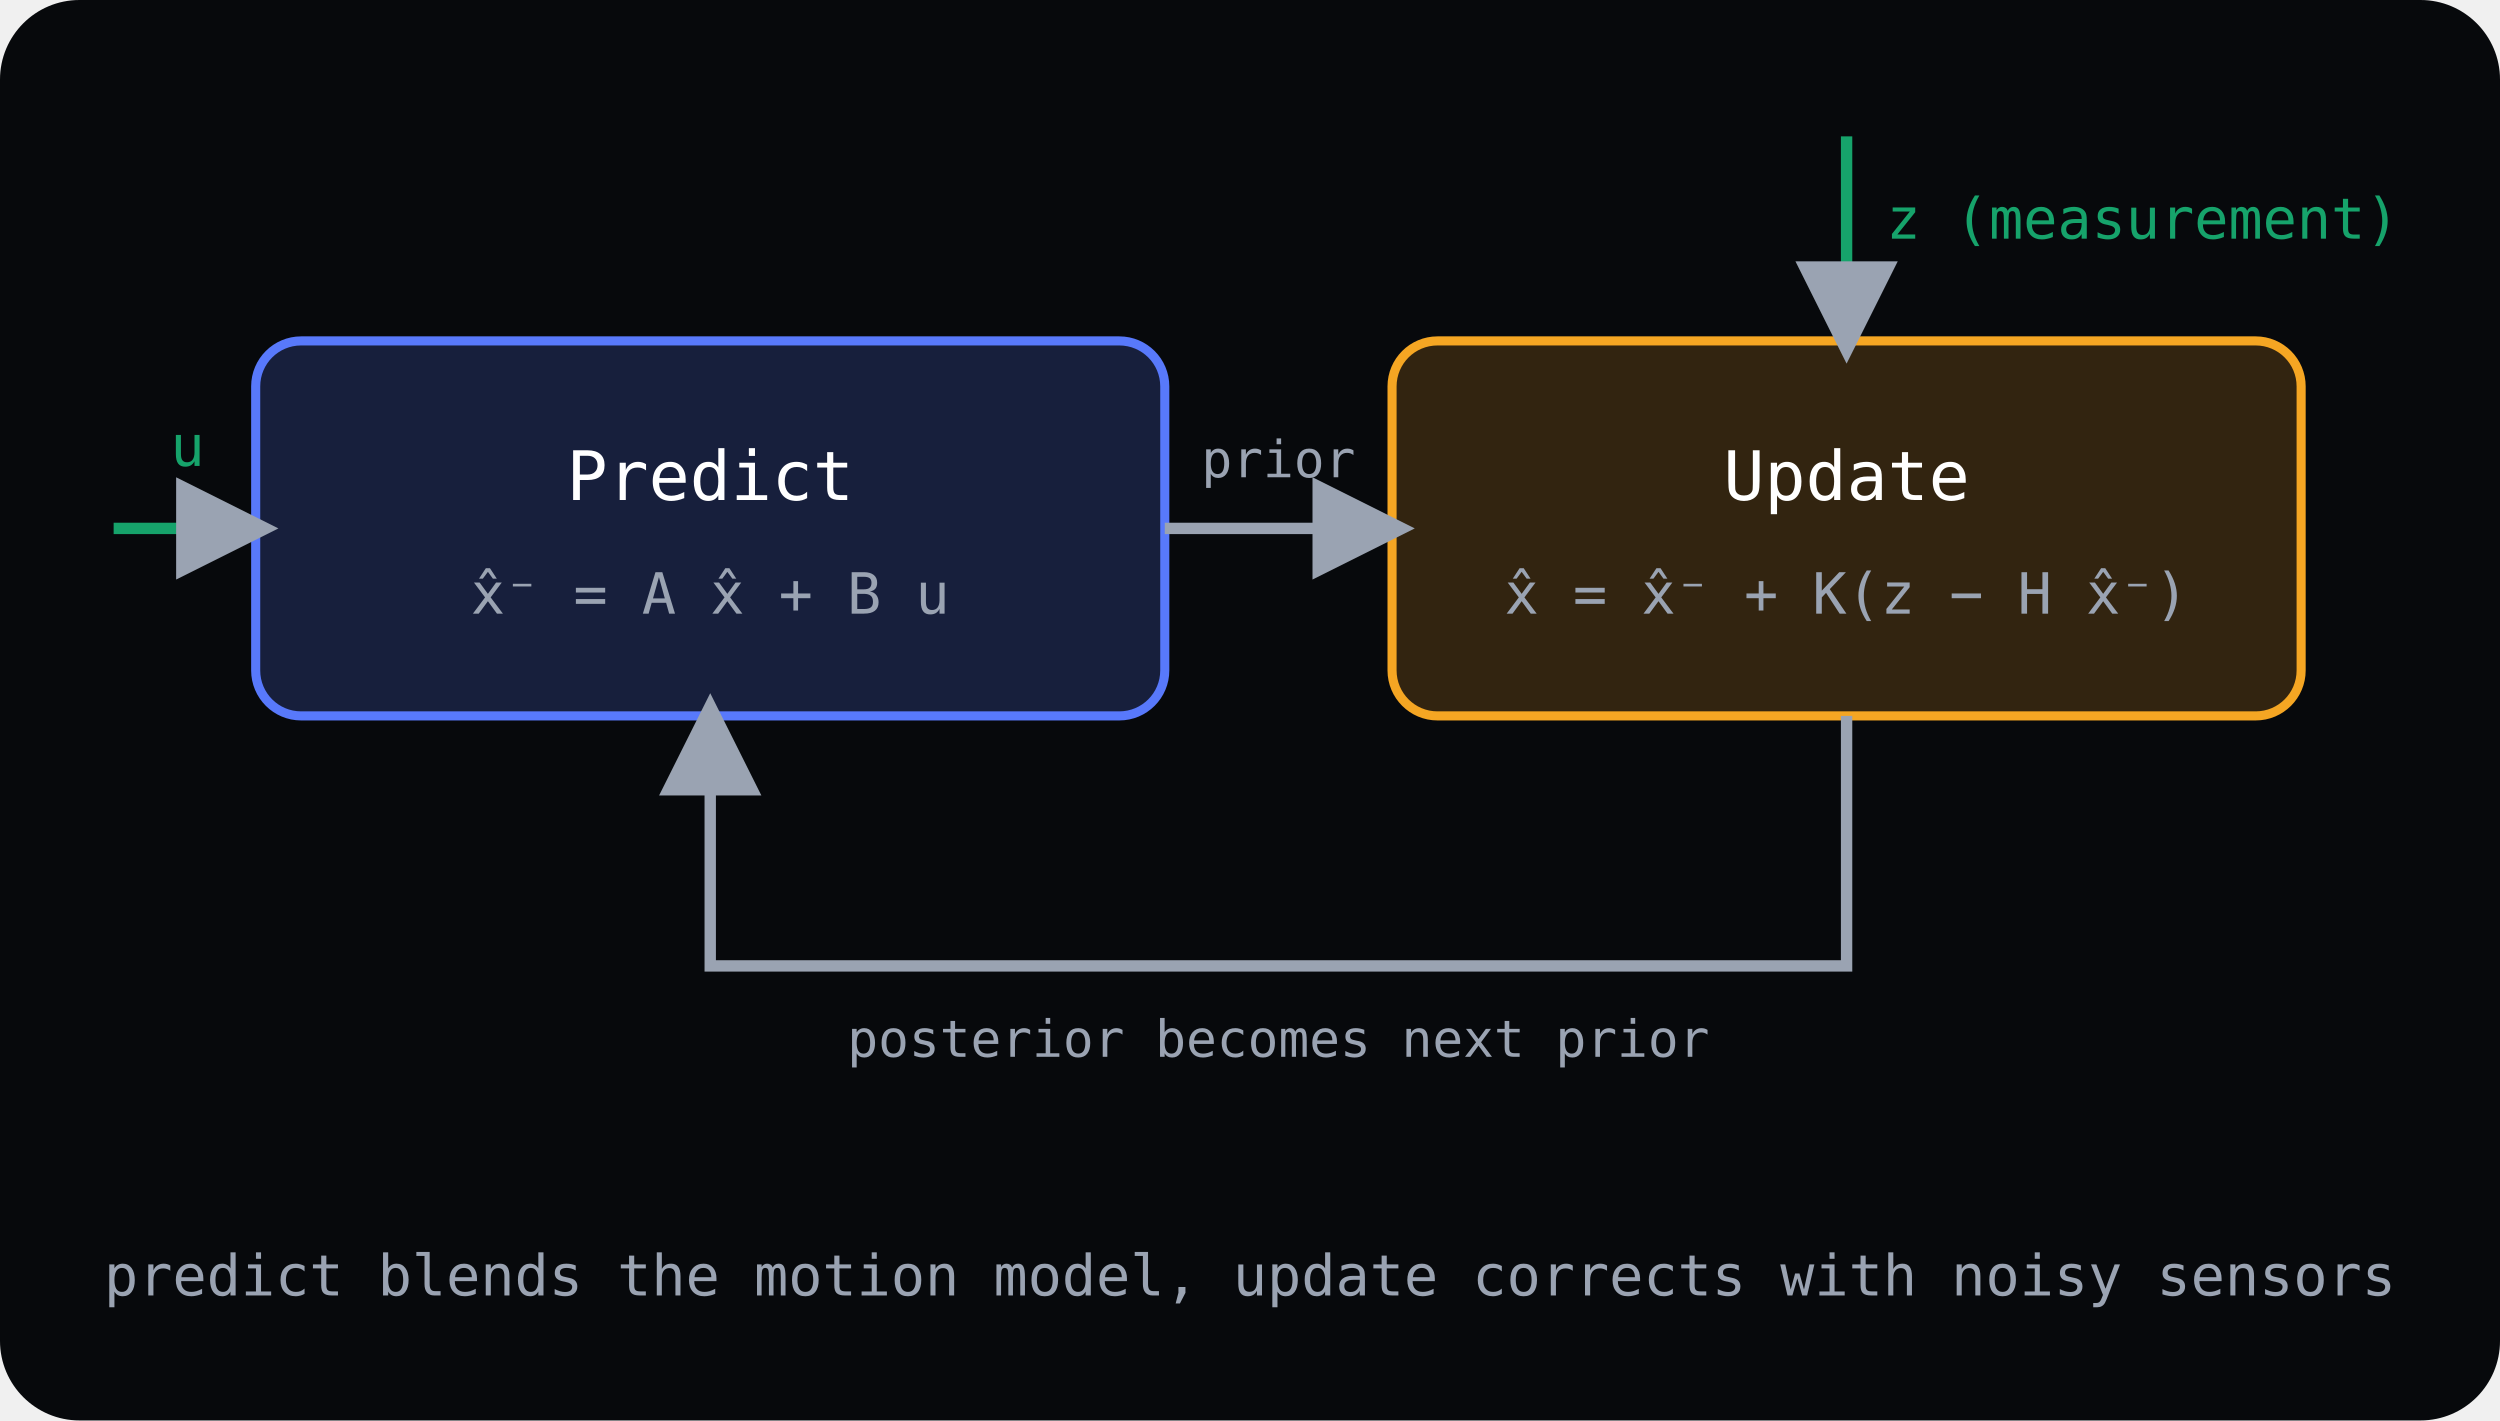
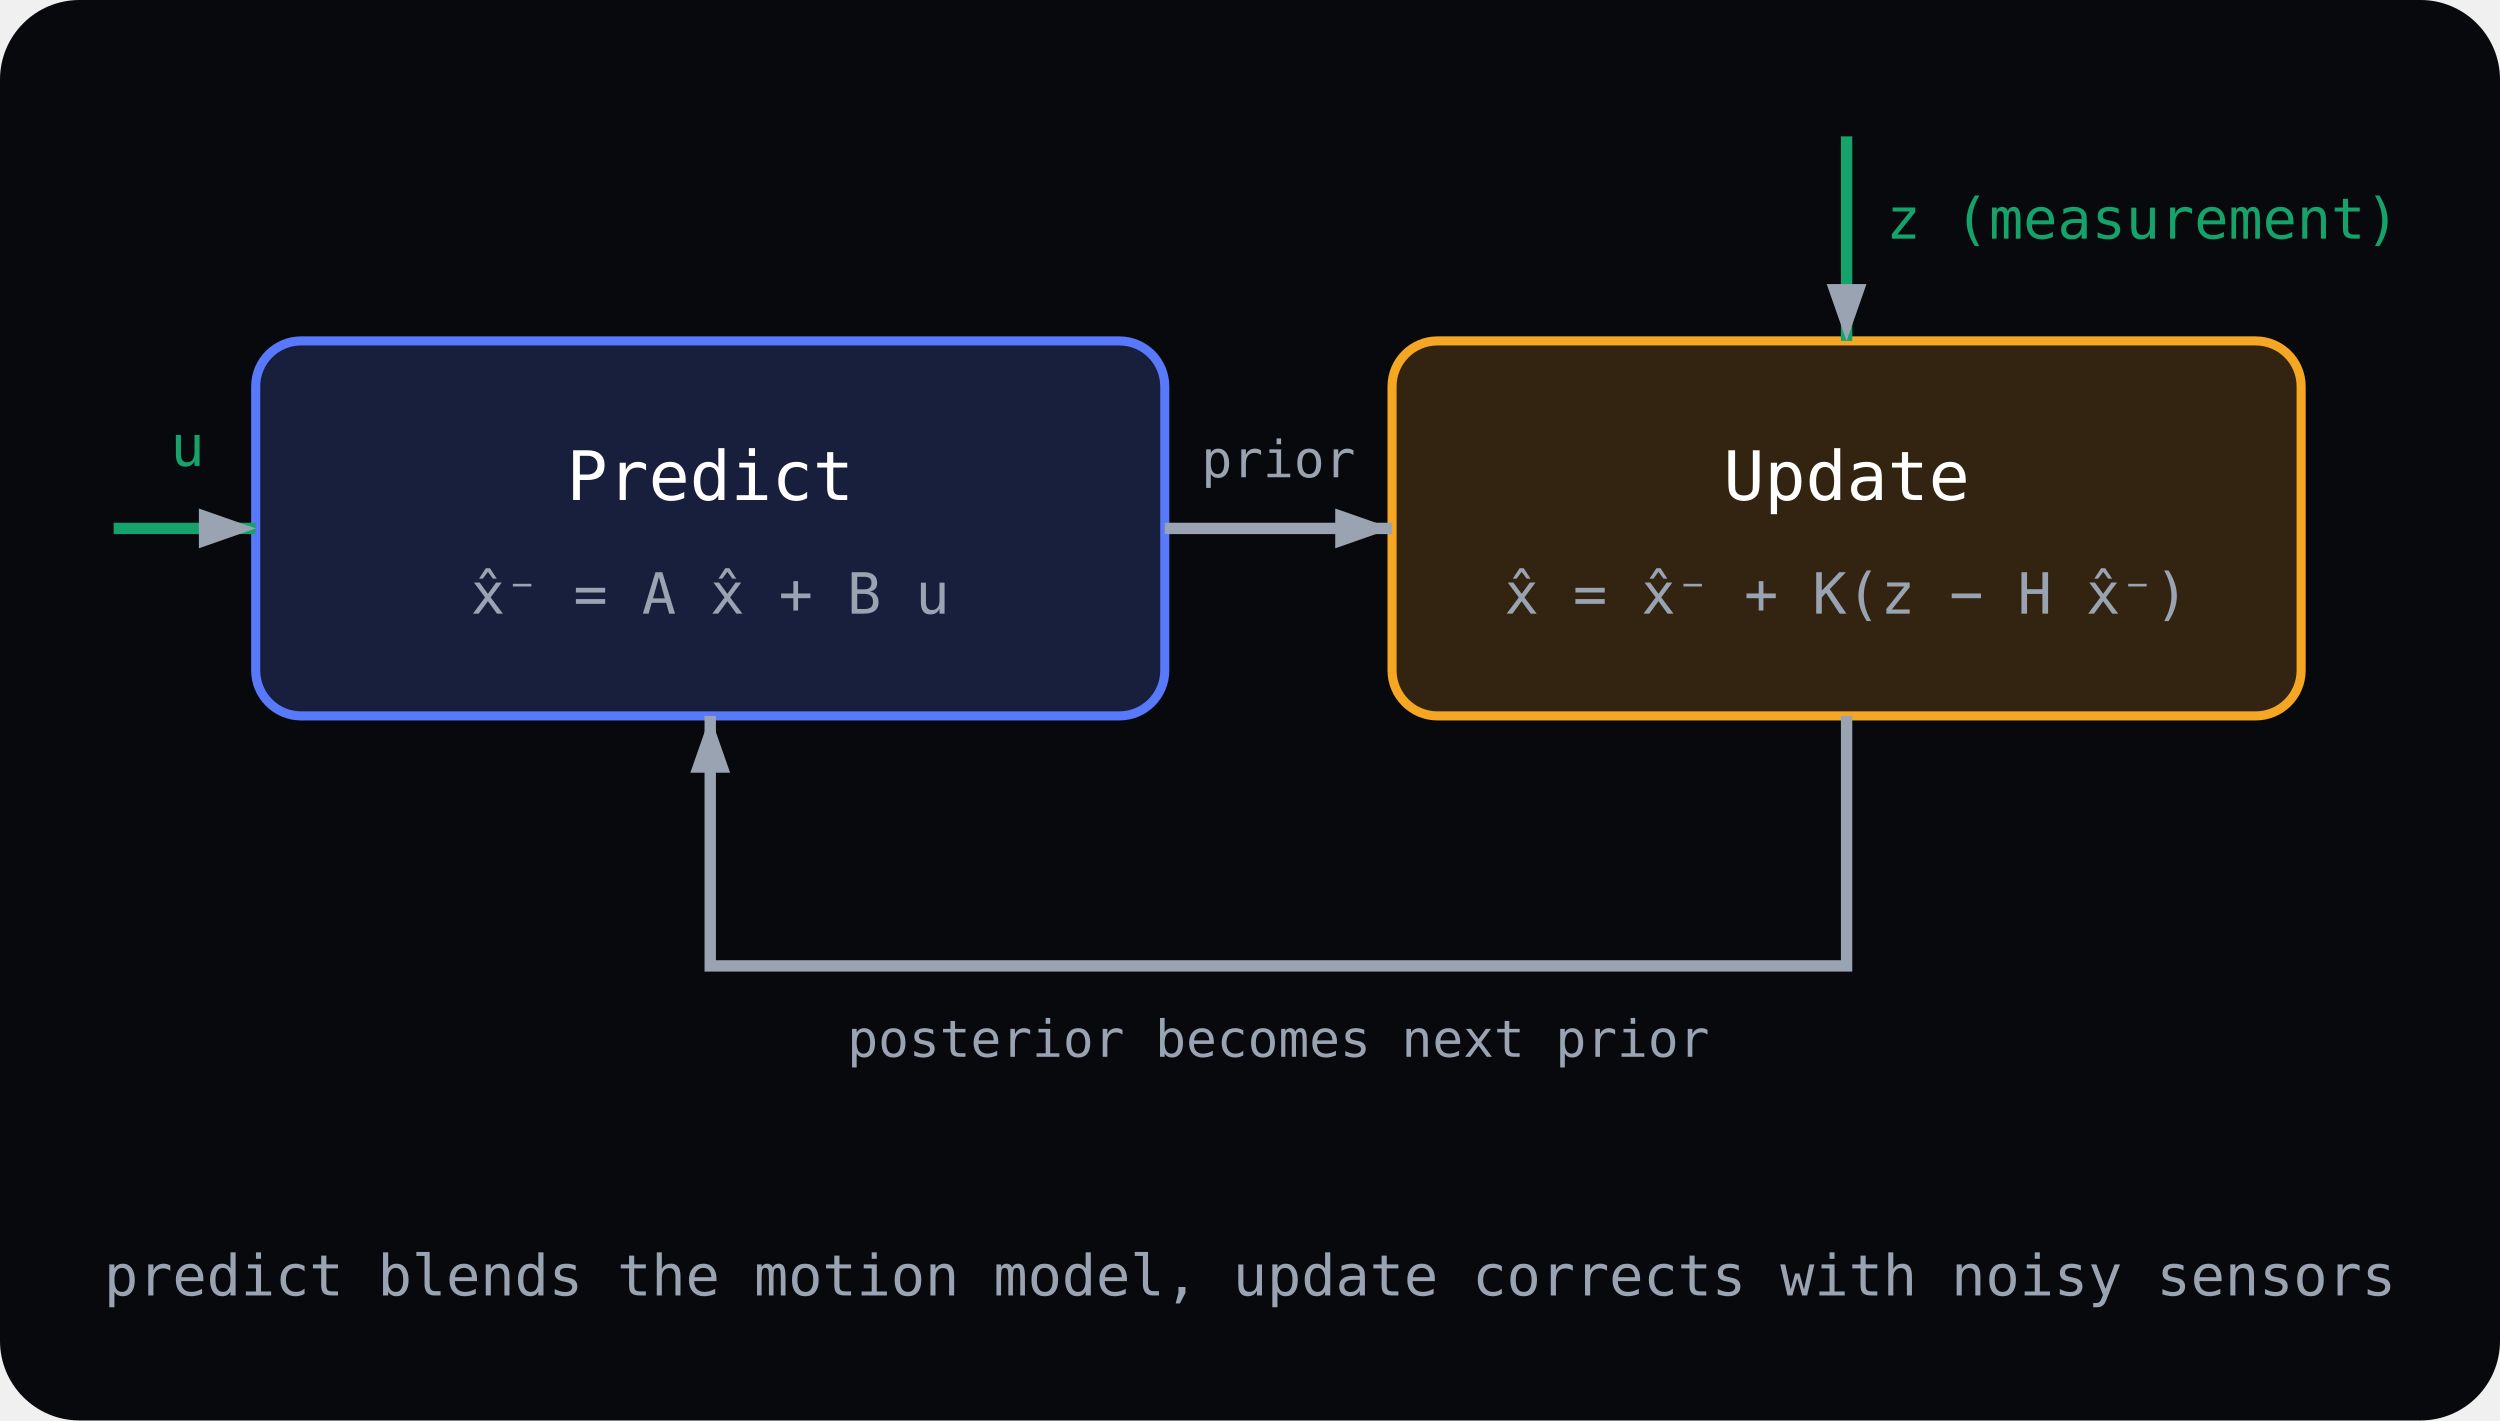
<svg xmlns="http://www.w3.org/2000/svg" viewBox="0 0 440 250" fill="none">
  <rect width="440" height="250" fill="var(--surface-sunken, #07090c)" rx="14" />
  <defs>
-     <marker id="rbKfArrow" markerWidth="9" markerHeight="9" refX="7" refY="4.5" orient="auto">
-       <path d="M0 0 L9 4.5 L0 9 Z" fill="#9aa3b2" />
+     <marker id="rbKfArrow" markerWidth="10" markerHeight="7" refX="10" refY="3.5" orient="auto" markerUnits="userSpaceOnUse">
+       <path d="M0 0 L10 3.5 L0 7 Z" fill="#9aa3b2" />
    </marker>
  </defs>
  <rect x="45" y="60" width="160" height="66" rx="8" fill="#5879fb" fill-opacity="0.2" stroke="#5879fb" stroke-width="1.6" />
  <text x="125" y="88" text-anchor="middle" fill="#ffffff" font-family="monospace" font-size="12">Predict</text>
  <text x="125" y="108" text-anchor="middle" fill="var(--text-muted, #9aa3b2)" font-family="monospace" font-size="10">x̂⁻ = A x̂ + B u</text>
  <rect x="245" y="60" width="160" height="66" rx="8" fill="#f5a623" fill-opacity="0.18" stroke="#f5a623" stroke-width="1.6" />
  <text x="325" y="88" text-anchor="middle" fill="#ffffff" font-family="monospace" font-size="12">Update</text>
  <text x="325" y="108" text-anchor="middle" fill="var(--text-muted, #9aa3b2)" font-family="monospace" font-size="10">x̂ = x̂⁻ + K(z − H x̂⁻)</text>
  <line x1="205" y1="93" x2="245" y2="93" stroke="#9aa3b2" stroke-width="2" marker-end="url(#rbKfArrow)" />
  <text x="225" y="84" text-anchor="middle" fill="var(--text-muted, #9aa3b2)" font-family="monospace" font-size="9">prior</text>
  <path d="M325 126 L325 170 L125 170 L125 126" stroke="#9aa3b2" stroke-width="2" fill="none" marker-end="url(#rbKfArrow)" />
  <text x="225" y="186" text-anchor="middle" fill="var(--text-muted, #9aa3b2)" font-family="monospace" font-size="9">posterior becomes next prior</text>
  <line x1="20" y1="93" x2="45" y2="93" stroke="#16a36b" stroke-width="2" marker-end="url(#rbKfArrow)" />
  <text x="30" y="82" fill="#16a36b" font-family="monospace" font-size="10">u</text>
  <line x1="325" y1="24" x2="325" y2="60" stroke="#16a36b" stroke-width="2" marker-end="url(#rbKfArrow)" />
  <text x="332" y="42" fill="#16a36b" font-family="monospace" font-size="10">z (measurement)</text>
  <text x="220" y="228" text-anchor="middle" fill="var(--text-muted, #9aa3b2)" font-family="monospace" font-size="10">predict blends the motion model, update corrects with noisy sensors</text>
</svg>
